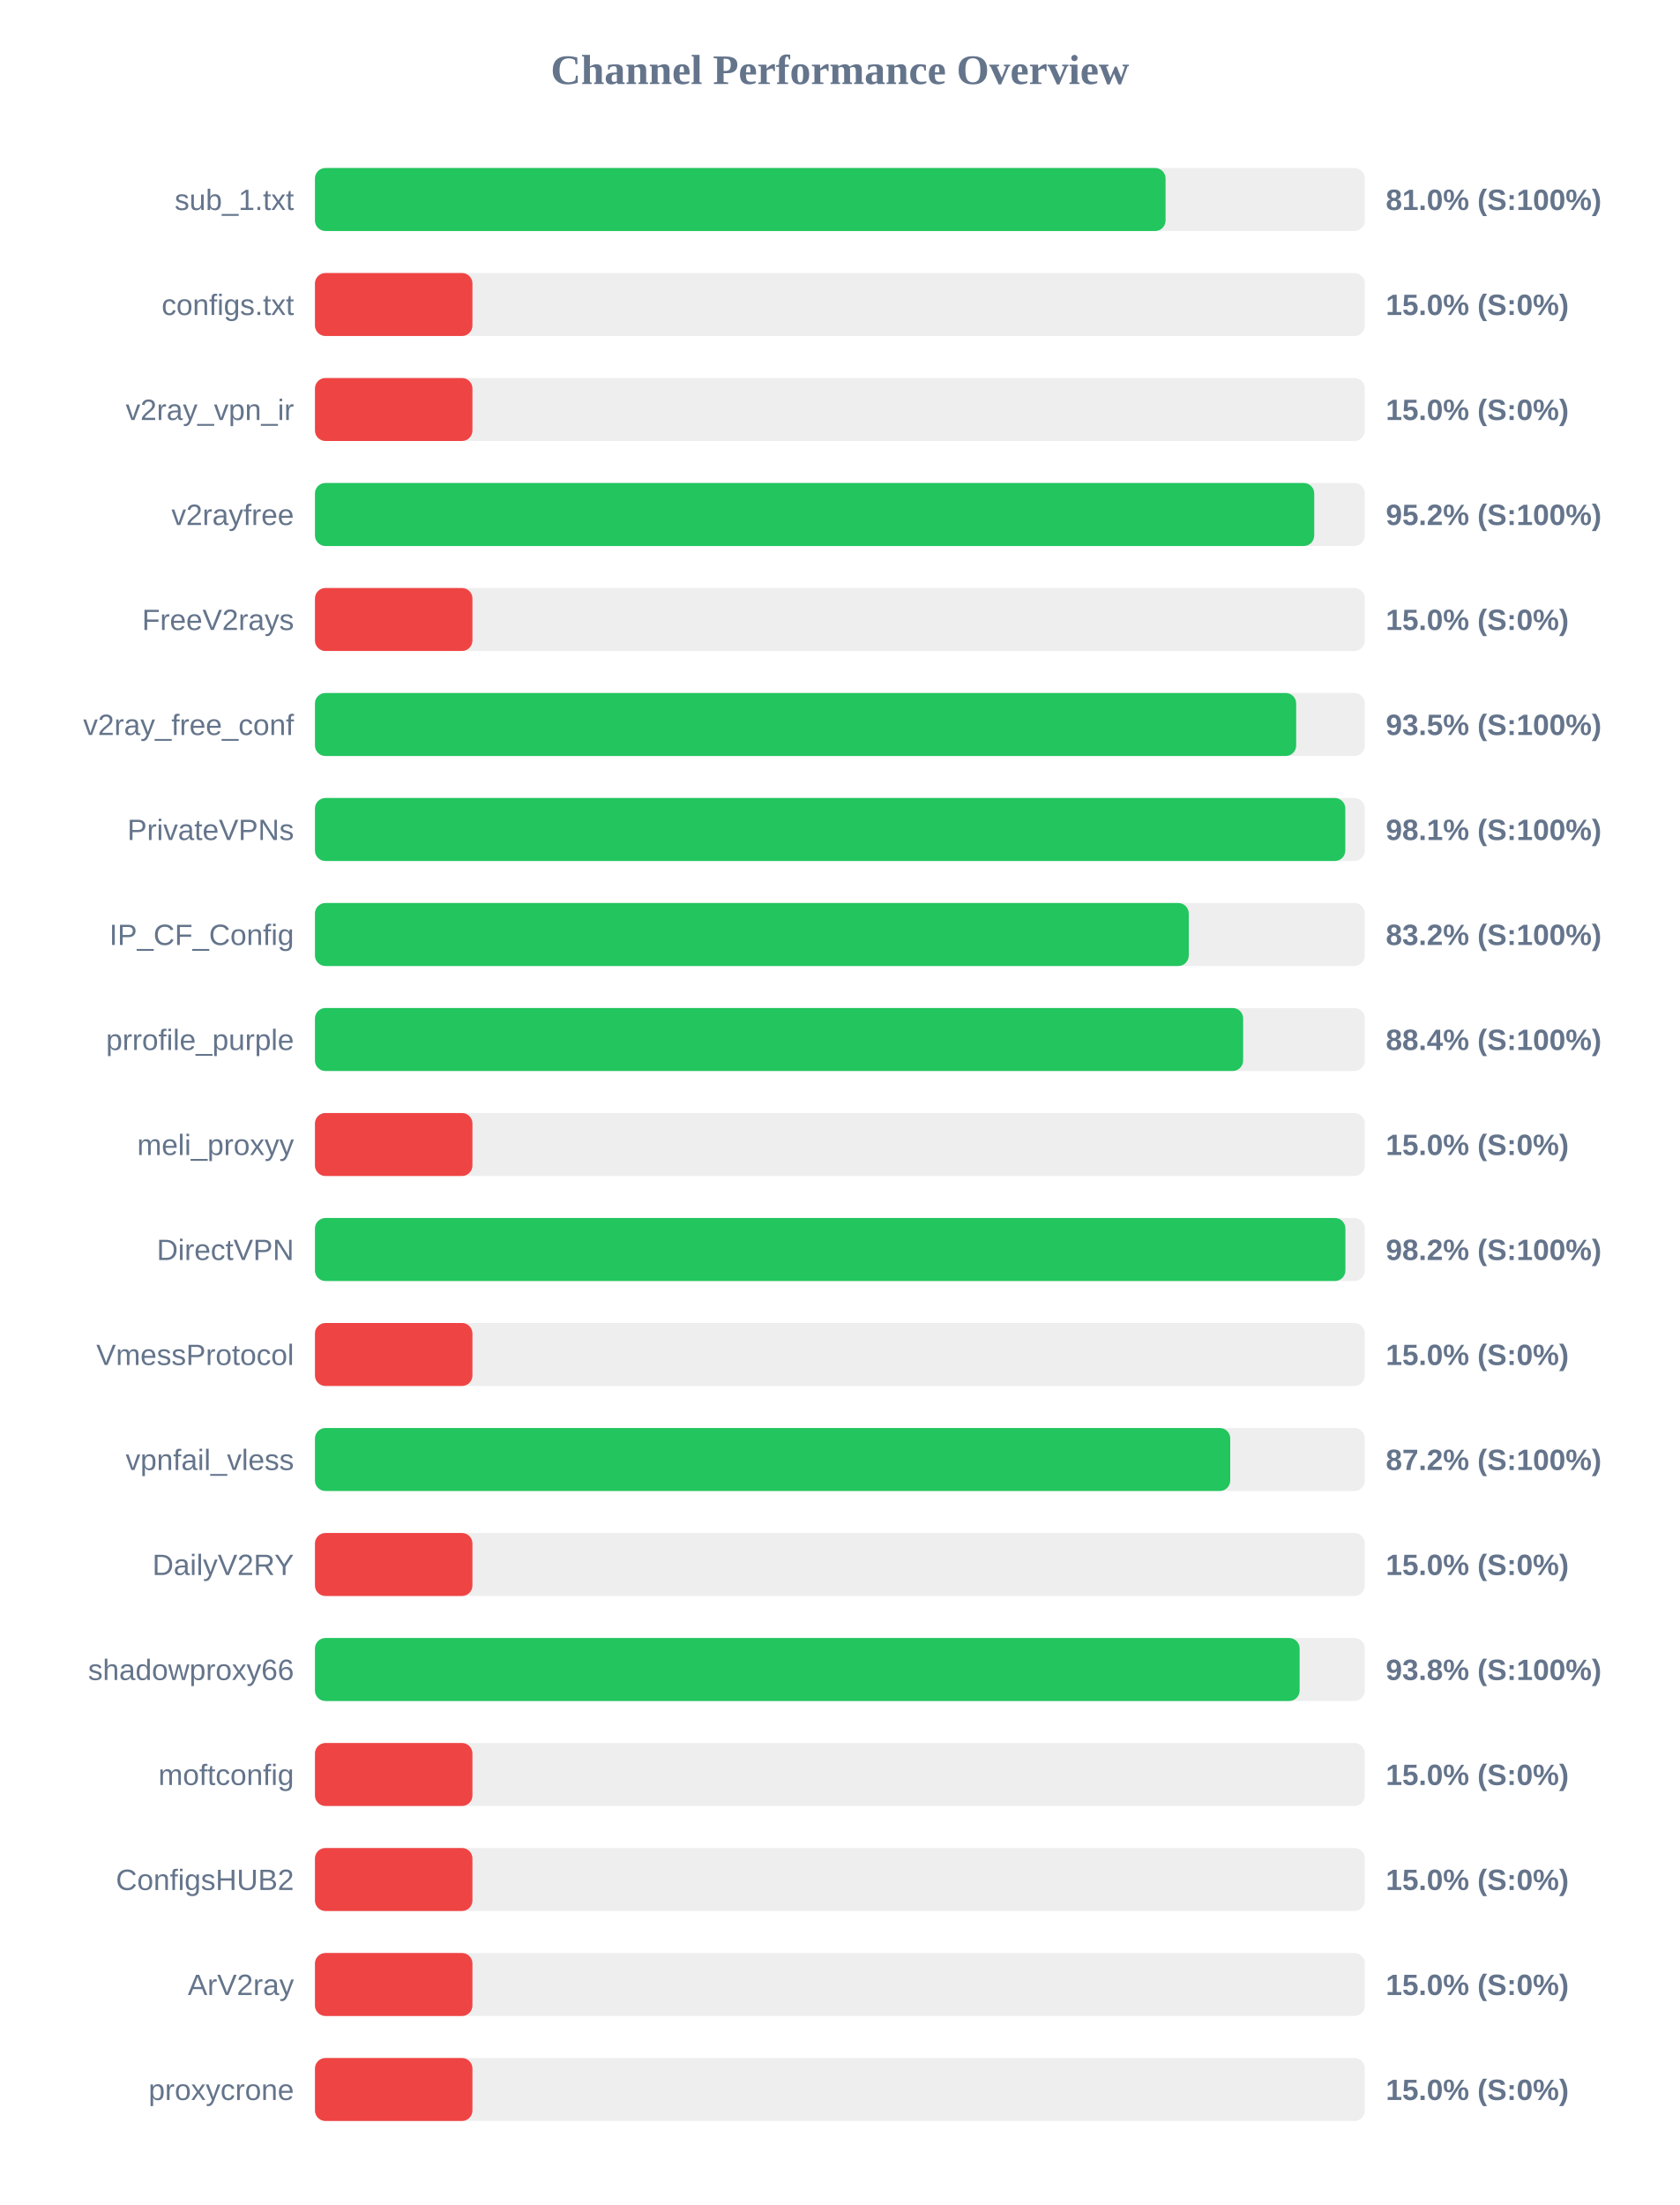
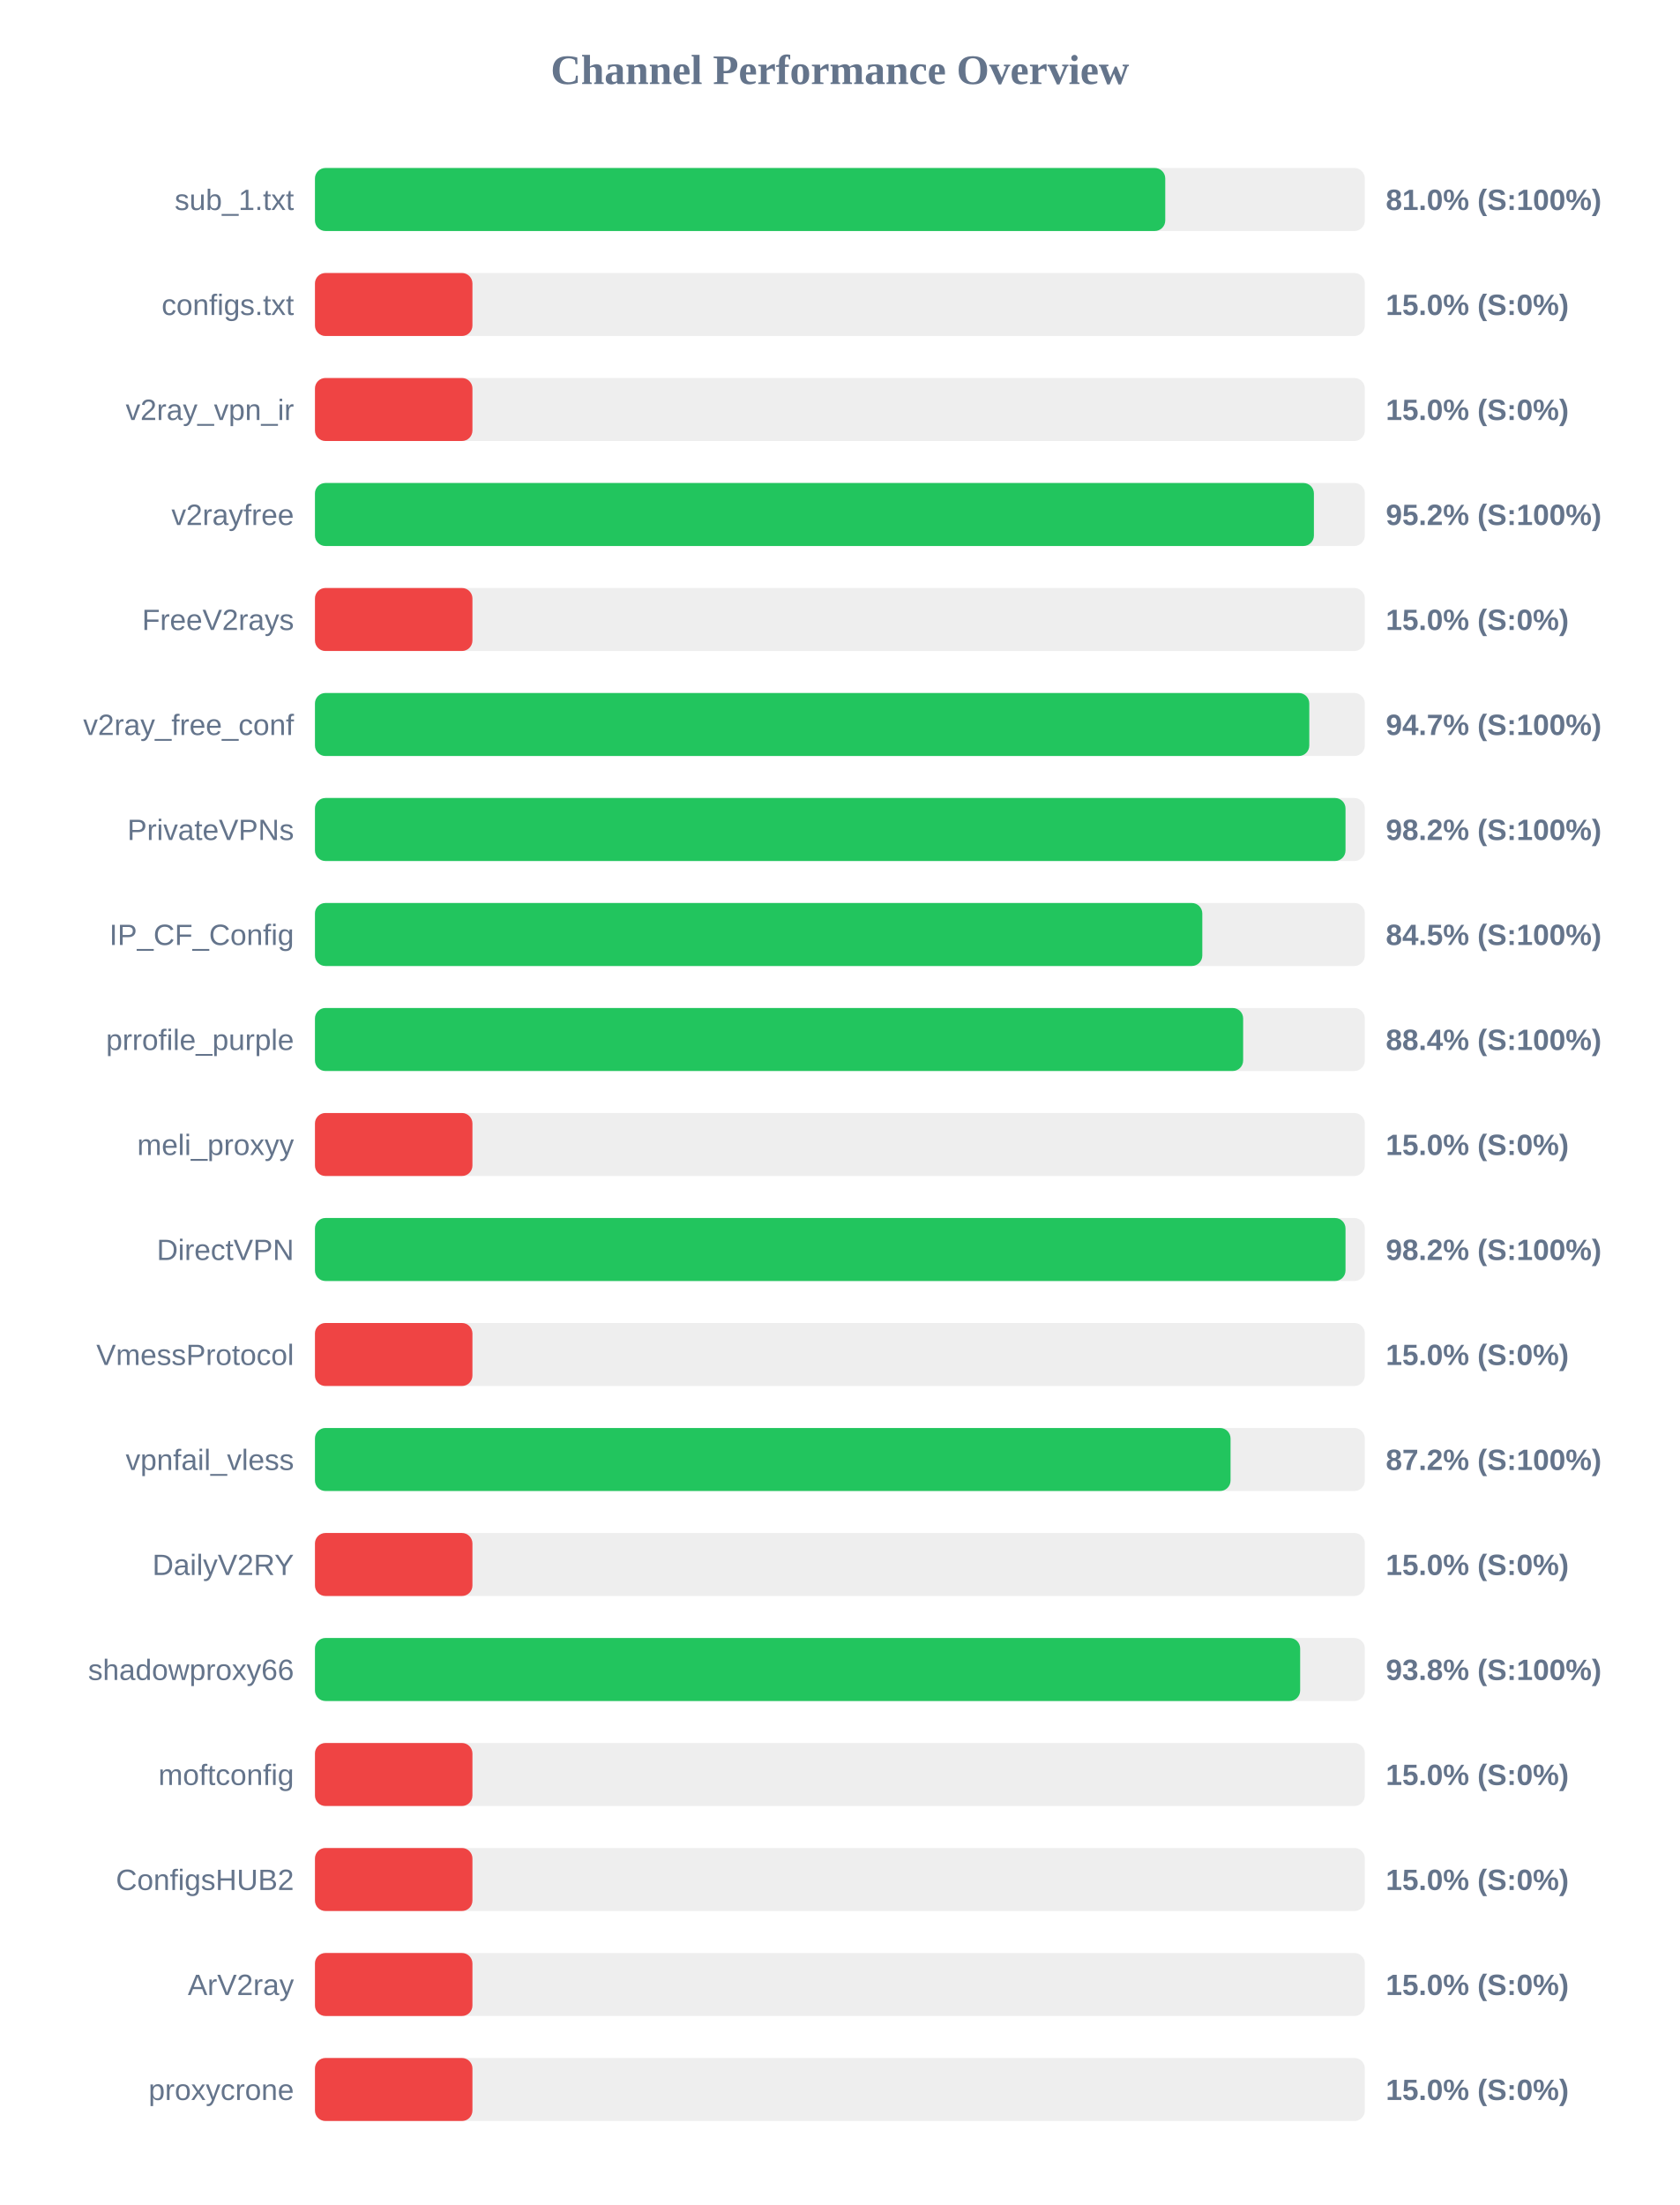
<svg xmlns="http://www.w3.org/2000/svg" width="800" height="1050" version="1.1">
  <style>
        .row { font: 14px Arial; fill: #64748b; }
        .score { font: bold 14px Arial; fill: #64748b; }
    </style>
  <text x="400" y="40" text-anchor="middle" font-size="20px" font-weight="bold" fill="#64748b">Channel Performance Overview</text>
  <rect x="150" y="80" width="500" height="30" fill="#eee" rx="5" />
-   <rect x="150" y="80" width="405.1" height="30" fill="#22c55e" rx="5" />
+   <rect x="150" y="80" width="404.95" height="30" fill="#22c55e" rx="5" />
  <text x="140" y="100" text-anchor="end" class="row">sub_1.txt</text>
  <text x="660" y="100" text-anchor="start" class="score">81.0% (S:100%)</text>
  <rect x="150" y="130" width="500" height="30" fill="#eee" rx="5" />
  <rect x="150" y="130" width="75.0" height="30" fill="#ef4444" rx="5" />
  <text x="140" y="150" text-anchor="end" class="row">configs.txt</text>
  <text x="660" y="150" text-anchor="start" class="score">15.0% (S:0%)</text>
  <rect x="150" y="180" width="500" height="30" fill="#eee" rx="5" />
  <rect x="150" y="180" width="75.0" height="30" fill="#ef4444" rx="5" />
  <text x="140" y="200" text-anchor="end" class="row">v2ray_vpn_ir</text>
  <text x="660" y="200" text-anchor="start" class="score">15.0% (S:0%)</text>
  <rect x="150" y="230" width="500" height="30" fill="#eee" rx="5" />
-   <rect x="150" y="230" width="475.9" height="30" fill="#22c55e" rx="5" />
+   <rect x="150" y="230" width="475.75" height="30" fill="#22c55e" rx="5" />
  <text x="140" y="250" text-anchor="end" class="row">v2rayfree</text>
  <text x="660" y="250" text-anchor="start" class="score">95.2% (S:100%)</text>
  <rect x="150" y="280" width="500" height="30" fill="#eee" rx="5" />
  <rect x="150" y="280" width="75.0" height="30" fill="#ef4444" rx="5" />
  <text x="140" y="300" text-anchor="end" class="row">FreeV2rays</text>
  <text x="660" y="300" text-anchor="start" class="score">15.0% (S:0%)</text>
  <rect x="150" y="330" width="500" height="30" fill="#eee" rx="5" />
-   <rect x="150" y="330" width="467.3" height="30" fill="#22c55e" rx="5" />
+   <rect x="150" y="330" width="473.55" height="30" fill="#22c55e" rx="5" />
  <text x="140" y="350" text-anchor="end" class="row">v2ray_free_conf</text>
-   <text x="660" y="350" text-anchor="start" class="score">93.5% (S:100%)</text>
+   <text x="660" y="350" text-anchor="start" class="score">94.7% (S:100%)</text>
  <rect x="150" y="380" width="500" height="30" fill="#eee" rx="5" />
-   <rect x="150" y="380" width="490.7" height="30" fill="#22c55e" rx="5" />
+   <rect x="150" y="380" width="490.8" height="30" fill="#22c55e" rx="5" />
  <text x="140" y="400" text-anchor="end" class="row">PrivateVPNs</text>
-   <text x="660" y="400" text-anchor="start" class="score">98.1% (S:100%)</text>
+   <text x="660" y="400" text-anchor="start" class="score">98.2% (S:100%)</text>
  <rect x="150" y="430" width="500" height="30" fill="#eee" rx="5" />
-   <rect x="150" y="430" width="416.15" height="30" fill="#22c55e" rx="5" />
+   <rect x="150" y="430" width="422.6" height="30" fill="#22c55e" rx="5" />
  <text x="140" y="450" text-anchor="end" class="row">IP_CF_Config</text>
-   <text x="660" y="450" text-anchor="start" class="score">83.2% (S:100%)</text>
+   <text x="660" y="450" text-anchor="start" class="score">84.5% (S:100%)</text>
  <rect x="150" y="480" width="500" height="30" fill="#eee" rx="5" />
  <rect x="150" y="480" width="442.05" height="30" fill="#22c55e" rx="5" />
  <text x="140" y="500" text-anchor="end" class="row">prrofile_purple</text>
  <text x="660" y="500" text-anchor="start" class="score">88.4% (S:100%)</text>
  <rect x="150" y="530" width="500" height="30" fill="#eee" rx="5" />
  <rect x="150" y="530" width="75.0" height="30" fill="#ef4444" rx="5" />
  <text x="140" y="550" text-anchor="end" class="row">meli_proxyy</text>
  <text x="660" y="550" text-anchor="start" class="score">15.0% (S:0%)</text>
  <rect x="150" y="580" width="500" height="30" fill="#eee" rx="5" />
-   <rect x="150" y="580" width="490.75" height="30" fill="#22c55e" rx="5" />
+   <rect x="150" y="580" width="490.8" height="30" fill="#22c55e" rx="5" />
  <text x="140" y="600" text-anchor="end" class="row">DirectVPN</text>
  <text x="660" y="600" text-anchor="start" class="score">98.2% (S:100%)</text>
  <rect x="150" y="630" width="500" height="30" fill="#eee" rx="5" />
  <rect x="150" y="630" width="75.0" height="30" fill="#ef4444" rx="5" />
  <text x="140" y="650" text-anchor="end" class="row">VmessProtocol</text>
  <text x="660" y="650" text-anchor="start" class="score">15.0% (S:0%)</text>
  <rect x="150" y="680" width="500" height="30" fill="#eee" rx="5" />
-   <rect x="150" y="680" width="435.9" height="30" fill="#22c55e" rx="5" />
+   <rect x="150" y="680" width="436.05" height="30" fill="#22c55e" rx="5" />
  <text x="140" y="700" text-anchor="end" class="row">vpnfail_vless</text>
  <text x="660" y="700" text-anchor="start" class="score">87.2% (S:100%)</text>
  <rect x="150" y="730" width="500" height="30" fill="#eee" rx="5" />
  <rect x="150" y="730" width="75.0" height="30" fill="#ef4444" rx="5" />
  <text x="140" y="750" text-anchor="end" class="row">DailyV2RY</text>
  <text x="660" y="750" text-anchor="start" class="score">15.0% (S:0%)</text>
  <rect x="150" y="780" width="500" height="30" fill="#eee" rx="5" />
-   <rect x="150" y="780" width="468.95" height="30" fill="#22c55e" rx="5" />
+   <rect x="150" y="780" width="469.2" height="30" fill="#22c55e" rx="5" />
  <text x="140" y="800" text-anchor="end" class="row">shadowproxy66</text>
  <text x="660" y="800" text-anchor="start" class="score">93.8% (S:100%)</text>
  <rect x="150" y="830" width="500" height="30" fill="#eee" rx="5" />
  <rect x="150" y="830" width="75.0" height="30" fill="#ef4444" rx="5" />
  <text x="140" y="850" text-anchor="end" class="row">moftconfig</text>
  <text x="660" y="850" text-anchor="start" class="score">15.0% (S:0%)</text>
  <rect x="150" y="880" width="500" height="30" fill="#eee" rx="5" />
  <rect x="150" y="880" width="75.0" height="30" fill="#ef4444" rx="5" />
  <text x="140" y="900" text-anchor="end" class="row">ConfigsHUB2</text>
  <text x="660" y="900" text-anchor="start" class="score">15.0% (S:0%)</text>
  <rect x="150" y="930" width="500" height="30" fill="#eee" rx="5" />
  <rect x="150" y="930" width="75.0" height="30" fill="#ef4444" rx="5" />
  <text x="140" y="950" text-anchor="end" class="row">ArV2ray</text>
  <text x="660" y="950" text-anchor="start" class="score">15.0% (S:0%)</text>
  <rect x="150" y="980" width="500" height="30" fill="#eee" rx="5" />
  <rect x="150" y="980" width="75.0" height="30" fill="#ef4444" rx="5" />
  <text x="140" y="1000" text-anchor="end" class="row">proxycrone</text>
  <text x="660" y="1000" text-anchor="start" class="score">15.0% (S:0%)</text>
</svg>
